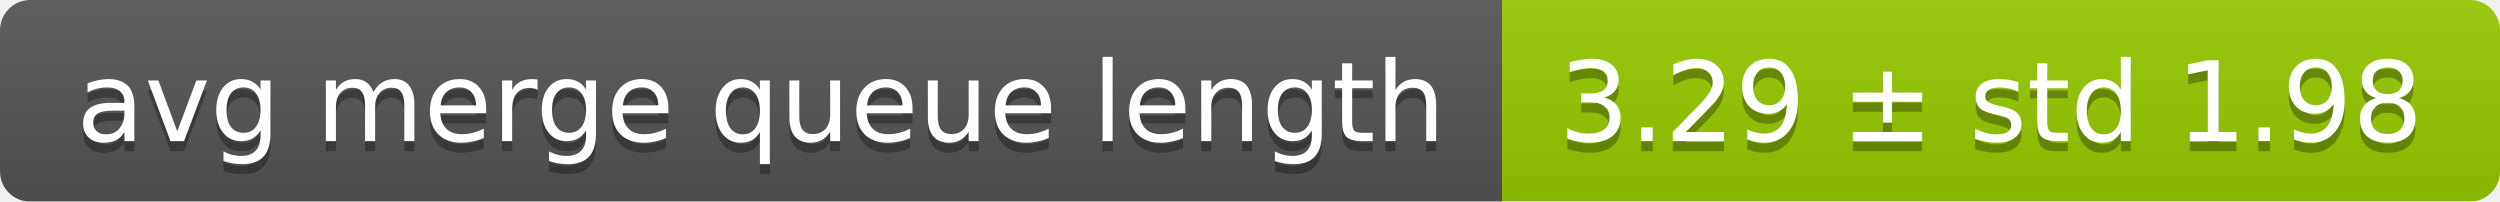
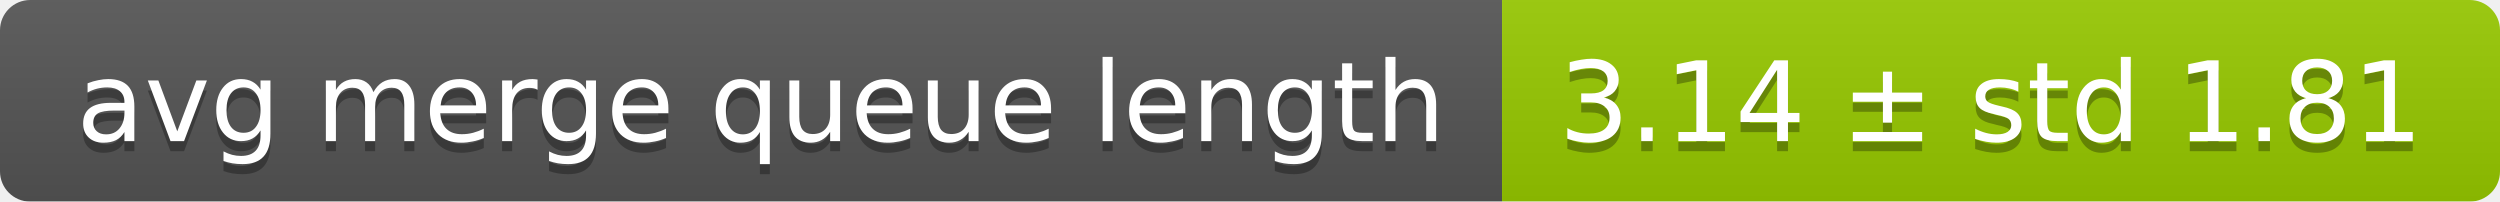
<svg xmlns="http://www.w3.org/2000/svg" width="248" height="20">
  <linearGradient id="smooth" x2="0" y2="100%">
    <stop offset="0" stop-color="#bbb" stop-opacity=".1" />
    <stop offset="1" stop-opacity=".1" />
  </linearGradient>
  <mask id="round">
    <rect width="248" height="20" rx="3" fill="#fff" />
  </mask>
  <g mask="url(#round)">
    <rect width="149" height="20" fill="#555" />
    <rect x="149" width="99" height="20" fill="#97ca00" />
    <rect width="248" height="20" fill="url(#smooth)" />
  </g>
  <g fill="#fff" text-anchor="middle" font-family="DejaVu Sans,Verdana,Geneva,sans-serif" font-size="11">
    <text x="75.5" y="15" fill="#010101" fill-opacity=".3">avg merge queue length</text>
    <text x="75.5" y="14">avg merge queue length</text>
-     <text x="197.5" y="15" fill="#010101" fill-opacity=".3">3.29 ± std 1.98</text>
-     <text x="197.5" y="14">3.29 ± std 1.98</text>
+     <text x="197.5" y="15" fill="#010101" fill-opacity=".3">3.14 ± std 1.81</text>
+     <text x="197.5" y="14">3.14 ± std 1.81</text>
  </g>
</svg>
